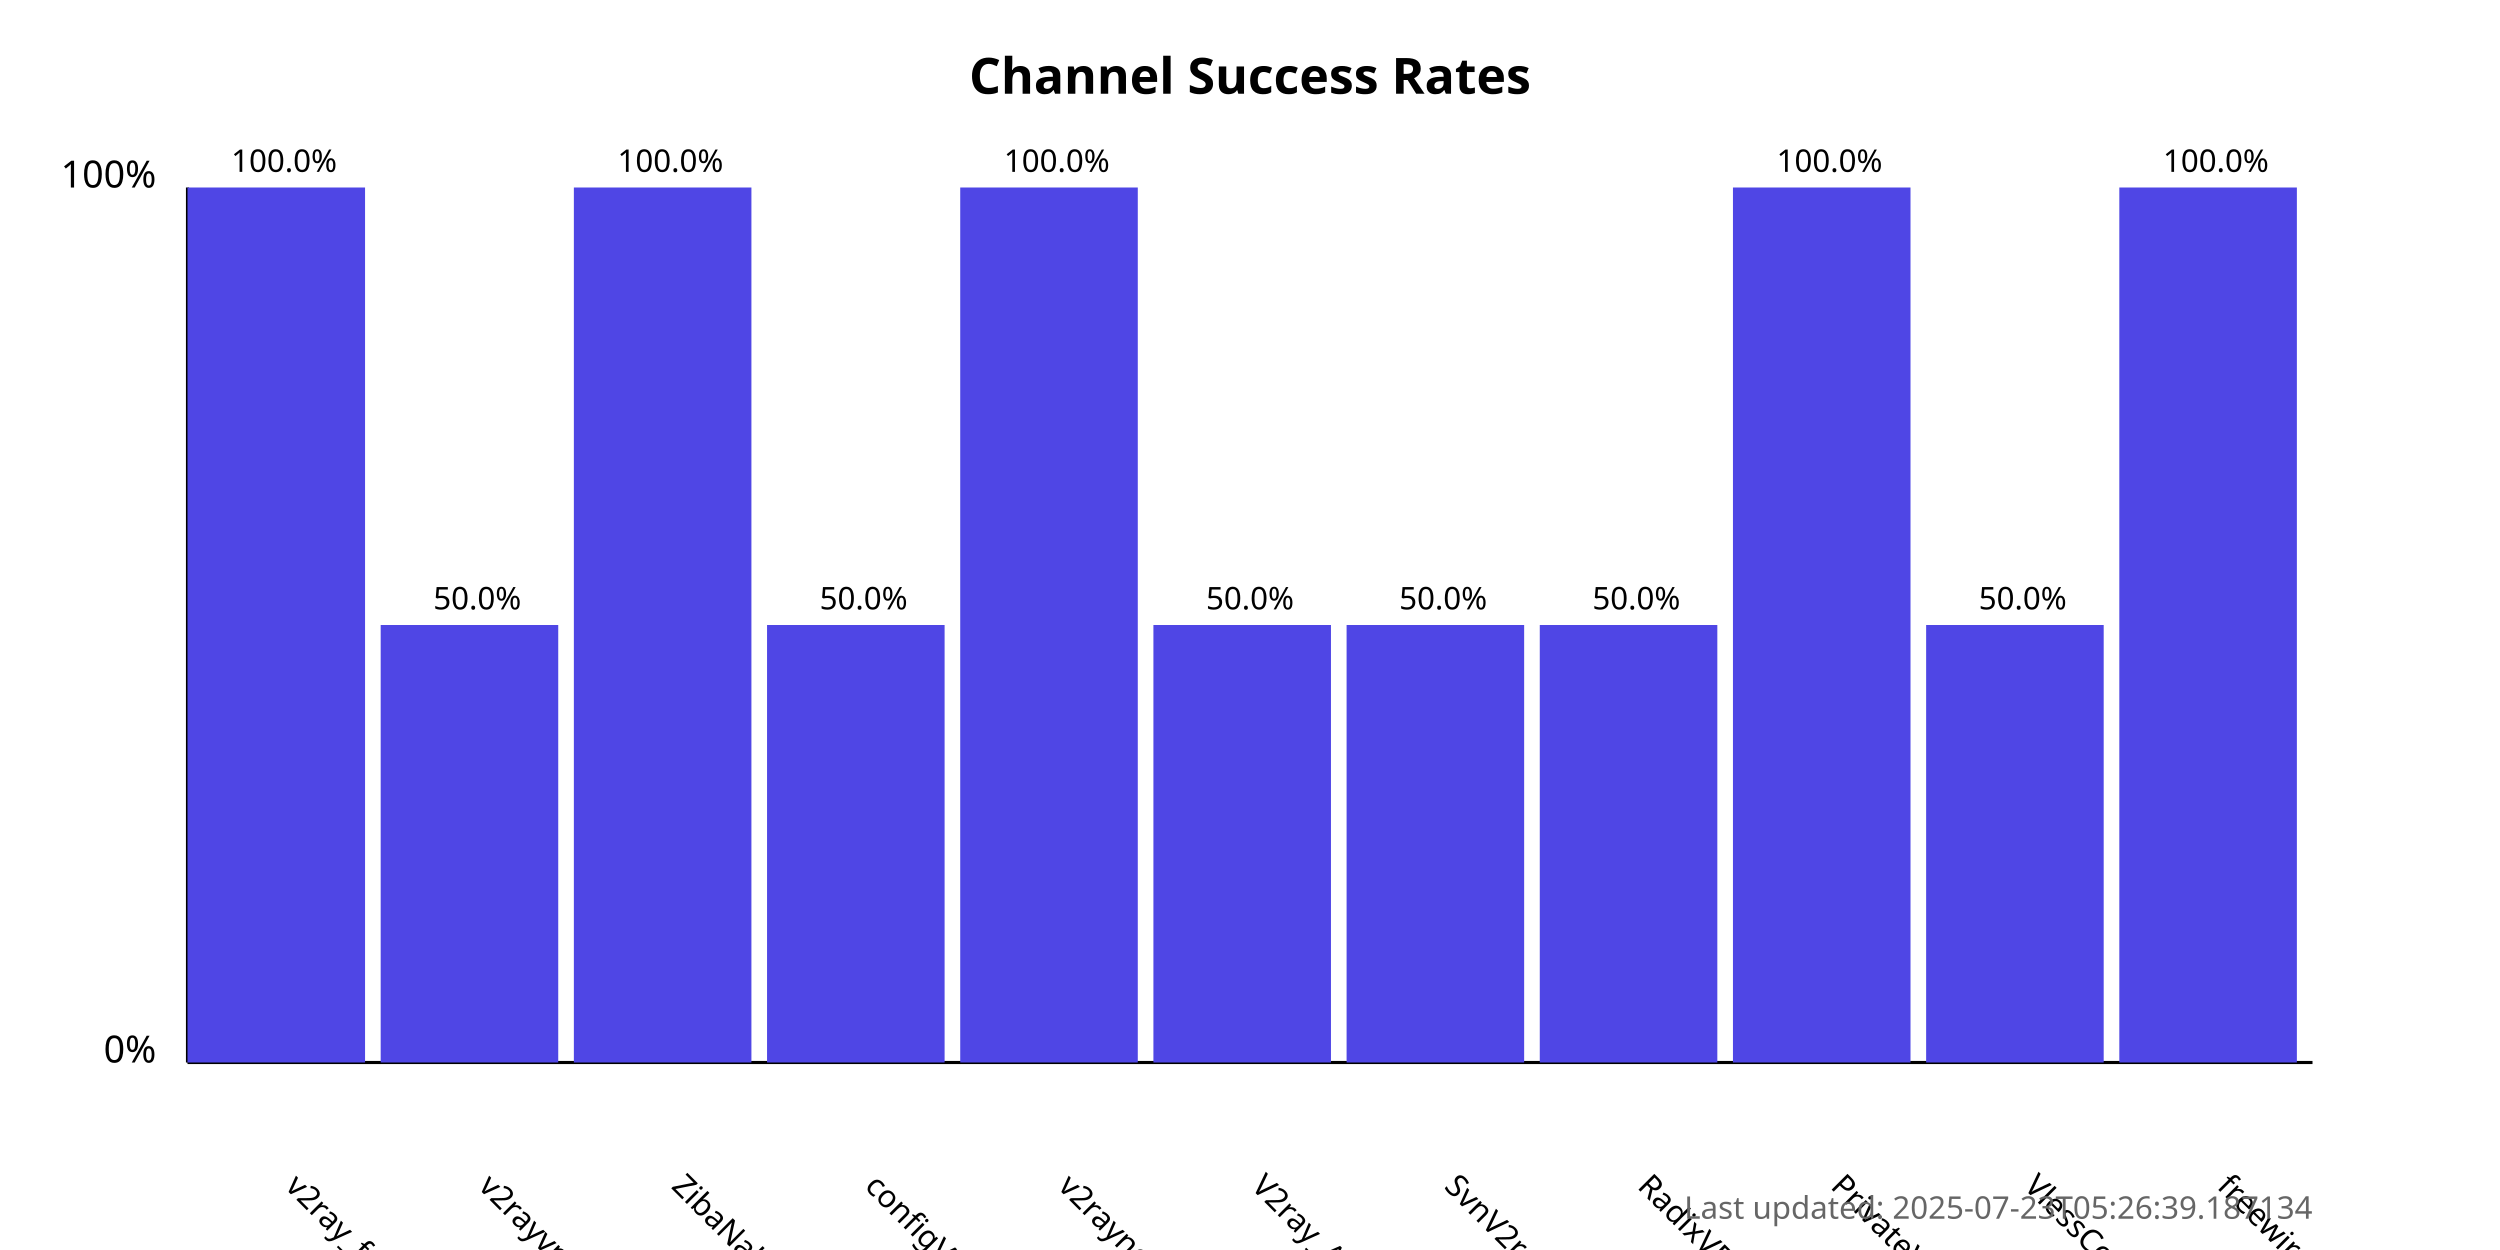
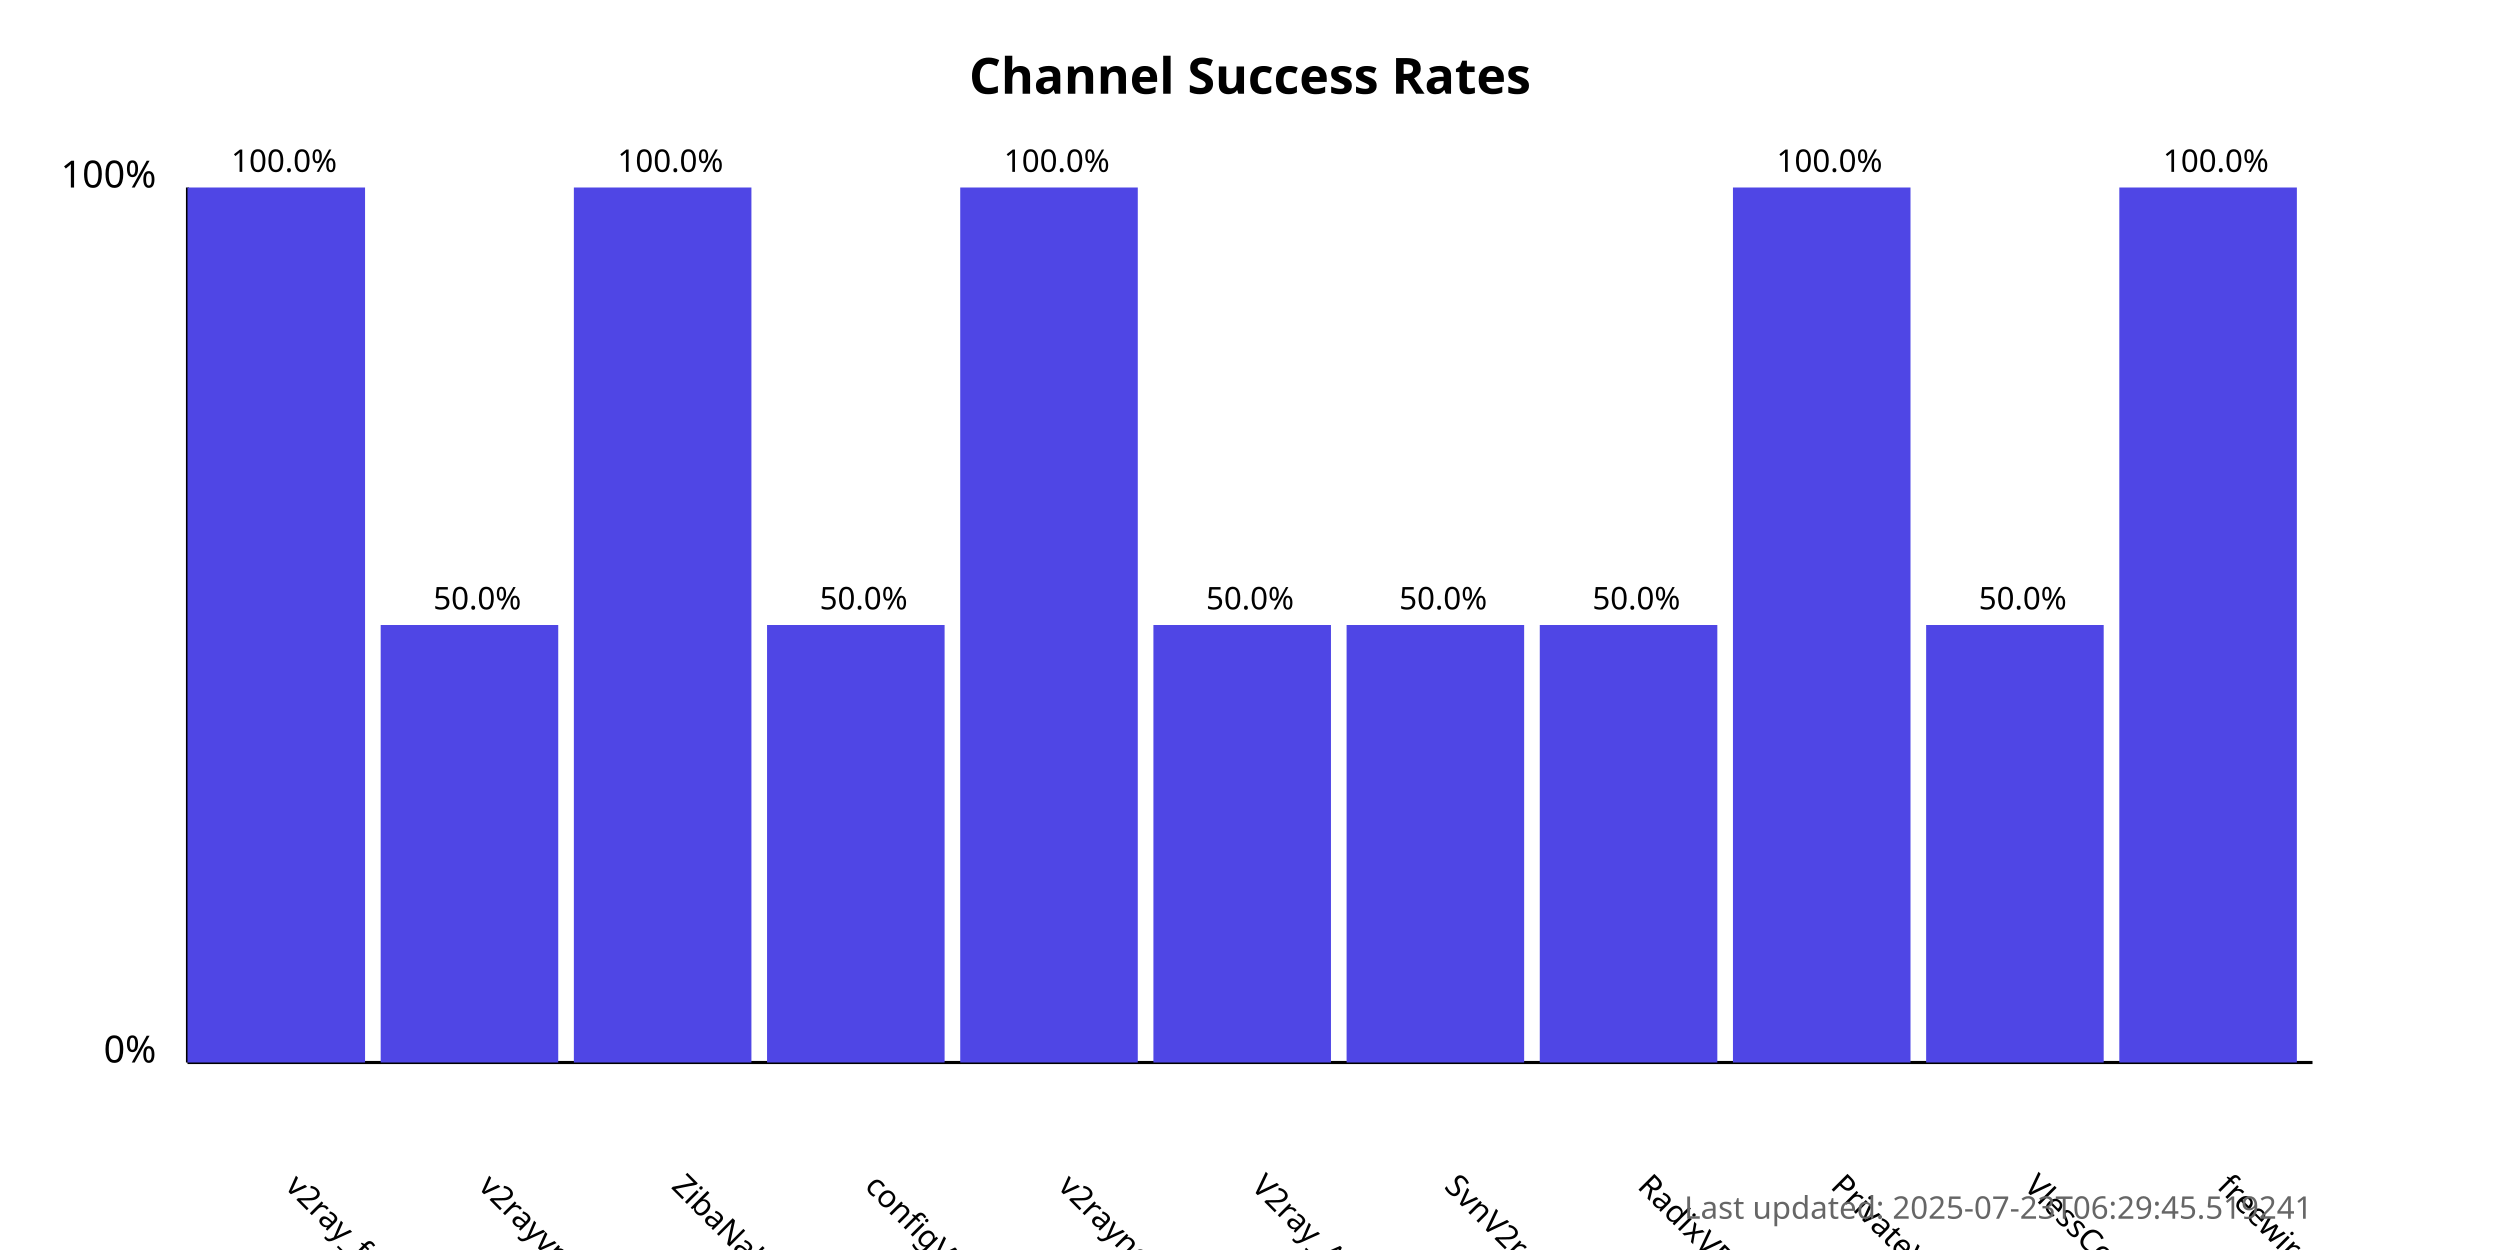
<svg xmlns="http://www.w3.org/2000/svg" width="800" height="400">
  <style>
            .chart-title { font: bold 16px sans-serif; }
            .axis-label { font: 12px sans-serif; }
            .tick-label { font: 10px sans-serif; }
            .bar { fill: #4f46e5; }
            .bar:hover { fill: #6366f1; }
            .timestamp { font: 10px sans-serif; fill: #666; }
        </style>
  <text x="400.0" y="30" text-anchor="middle" class="chart-title">
            Channel Success Rates
        </text>
  <line x1="60" y1="340" x2="60" y2="60" stroke="black" stroke-width="1" />
  <line x1="60" y1="340" x2="740" y2="340" stroke="black" stroke-width="1" />
  <text x="50" y="340" text-anchor="end" class="axis-label">0%</text>
  <text x="50" y="60" text-anchor="end" class="axis-label">100%</text>
  <g>
    <rect x="60" y="60.0" width="56.818" height="280.0" class="bar" />
    <text x="90.909" y="380" transform="rotate(45, 90.90909, 380)" text-anchor="start" class="tick-label">
                v2ray_free_conf
            </text>
    <text x="90.909" y="55.0" text-anchor="middle" class="tick-label">
                100.0%
            </text>
  </g>
  <g>
    <rect x="121.818" y="200.0" width="56.818" height="140.0" class="bar" />
    <text x="152.727" y="380" transform="rotate(45, 152.7273, 380)" text-anchor="start" class="tick-label">
                v2rayvpno
            </text>
    <text x="152.727" y="195.0" text-anchor="middle" class="tick-label">
                50.0%
            </text>
  </g>
  <g>
    <rect x="183.636" y="60.0" width="56.818" height="280.0" class="bar" />
    <text x="214.545" y="380" transform="rotate(45, 214.5455, 380)" text-anchor="start" class="tick-label">
                ZibaNabz
            </text>
    <text x="214.545" y="55.0" text-anchor="middle" class="tick-label">
                100.0%
            </text>
  </g>
  <g>
    <rect x="245.455" y="200.0" width="56.818" height="140.0" class="bar" />
    <text x="276.364" y="380" transform="rotate(45, 276.3636, 380)" text-anchor="start" class="tick-label">
                configV2rayForFree
            </text>
    <text x="276.364" y="195.0" text-anchor="middle" class="tick-label">
                50.0%
            </text>
  </g>
  <g>
    <rect x="307.273" y="60.0" width="56.818" height="280.0" class="bar" />
    <text x="338.182" y="380" transform="rotate(45, 338.1818, 380)" text-anchor="start" class="tick-label">
                v2rayngvpn
            </text>
    <text x="338.182" y="55.0" text-anchor="middle" class="tick-label">
                100.0%
            </text>
  </g>
  <g>
    <rect x="369.091" y="200.0" width="56.818" height="140.0" class="bar" />
    <text x="400.0" y="380" transform="rotate(45, 400.0, 380)" text-anchor="start" class="tick-label">
                V2ray_Alpha
            </text>
    <text x="400.0" y="195.0" text-anchor="middle" class="tick-label">
                50.0%
            </text>
  </g>
  <g>
    <rect x="430.909" y="200.0" width="56.818" height="140.0" class="bar" />
    <text x="461.818" y="380" transform="rotate(45, 461.8182, 380)" text-anchor="start" class="tick-label">
                SvnV2ray
            </text>
    <text x="461.818" y="195.0" text-anchor="middle" class="tick-label">
                50.0%
            </text>
  </g>
  <g>
    <rect x="492.727" y="200.0" width="56.818" height="140.0" class="bar" />
    <text x="523.636" y="380" transform="rotate(45, 523.6364, 380)" text-anchor="start" class="tick-label">
                RadixVPN
            </text>
    <text x="523.636" y="195.0" text-anchor="middle" class="tick-label">
                50.0%
            </text>
  </g>
  <g>
    <rect x="554.545" y="60.0" width="56.818" height="280.0" class="bar" />
    <text x="585.455" y="380" transform="rotate(45, 585.4545, 380)" text-anchor="start" class="tick-label">
                PrivateVPNs
            </text>
    <text x="585.455" y="55.0" text-anchor="middle" class="tick-label">
                100.0%
            </text>
  </g>
  <g>
    <rect x="616.364" y="200.0" width="56.818" height="140.0" class="bar" />
    <text x="647.273" y="380" transform="rotate(45, 647.2727, 380)" text-anchor="start" class="tick-label">
                VlessConfig
            </text>
    <text x="647.273" y="195.0" text-anchor="middle" class="tick-label">
                50.0%
            </text>
  </g>
  <g>
    <rect x="678.182" y="60.0" width="56.818" height="280.0" class="bar" />
    <text x="709.091" y="380" transform="rotate(45, 709.0909, 380)" text-anchor="start" class="tick-label">
                freewireguard
            </text>
    <text x="709.091" y="55.0" text-anchor="middle" class="tick-label">
                100.0%
            </text>
  </g>
  <text x="740" y="390" text-anchor="end" class="timestamp">
-             Last updated: 2025-07-23T05:26:39.187134
+             Last updated: 2025-07-23T06:29:45.519241
        </text>
</svg>
